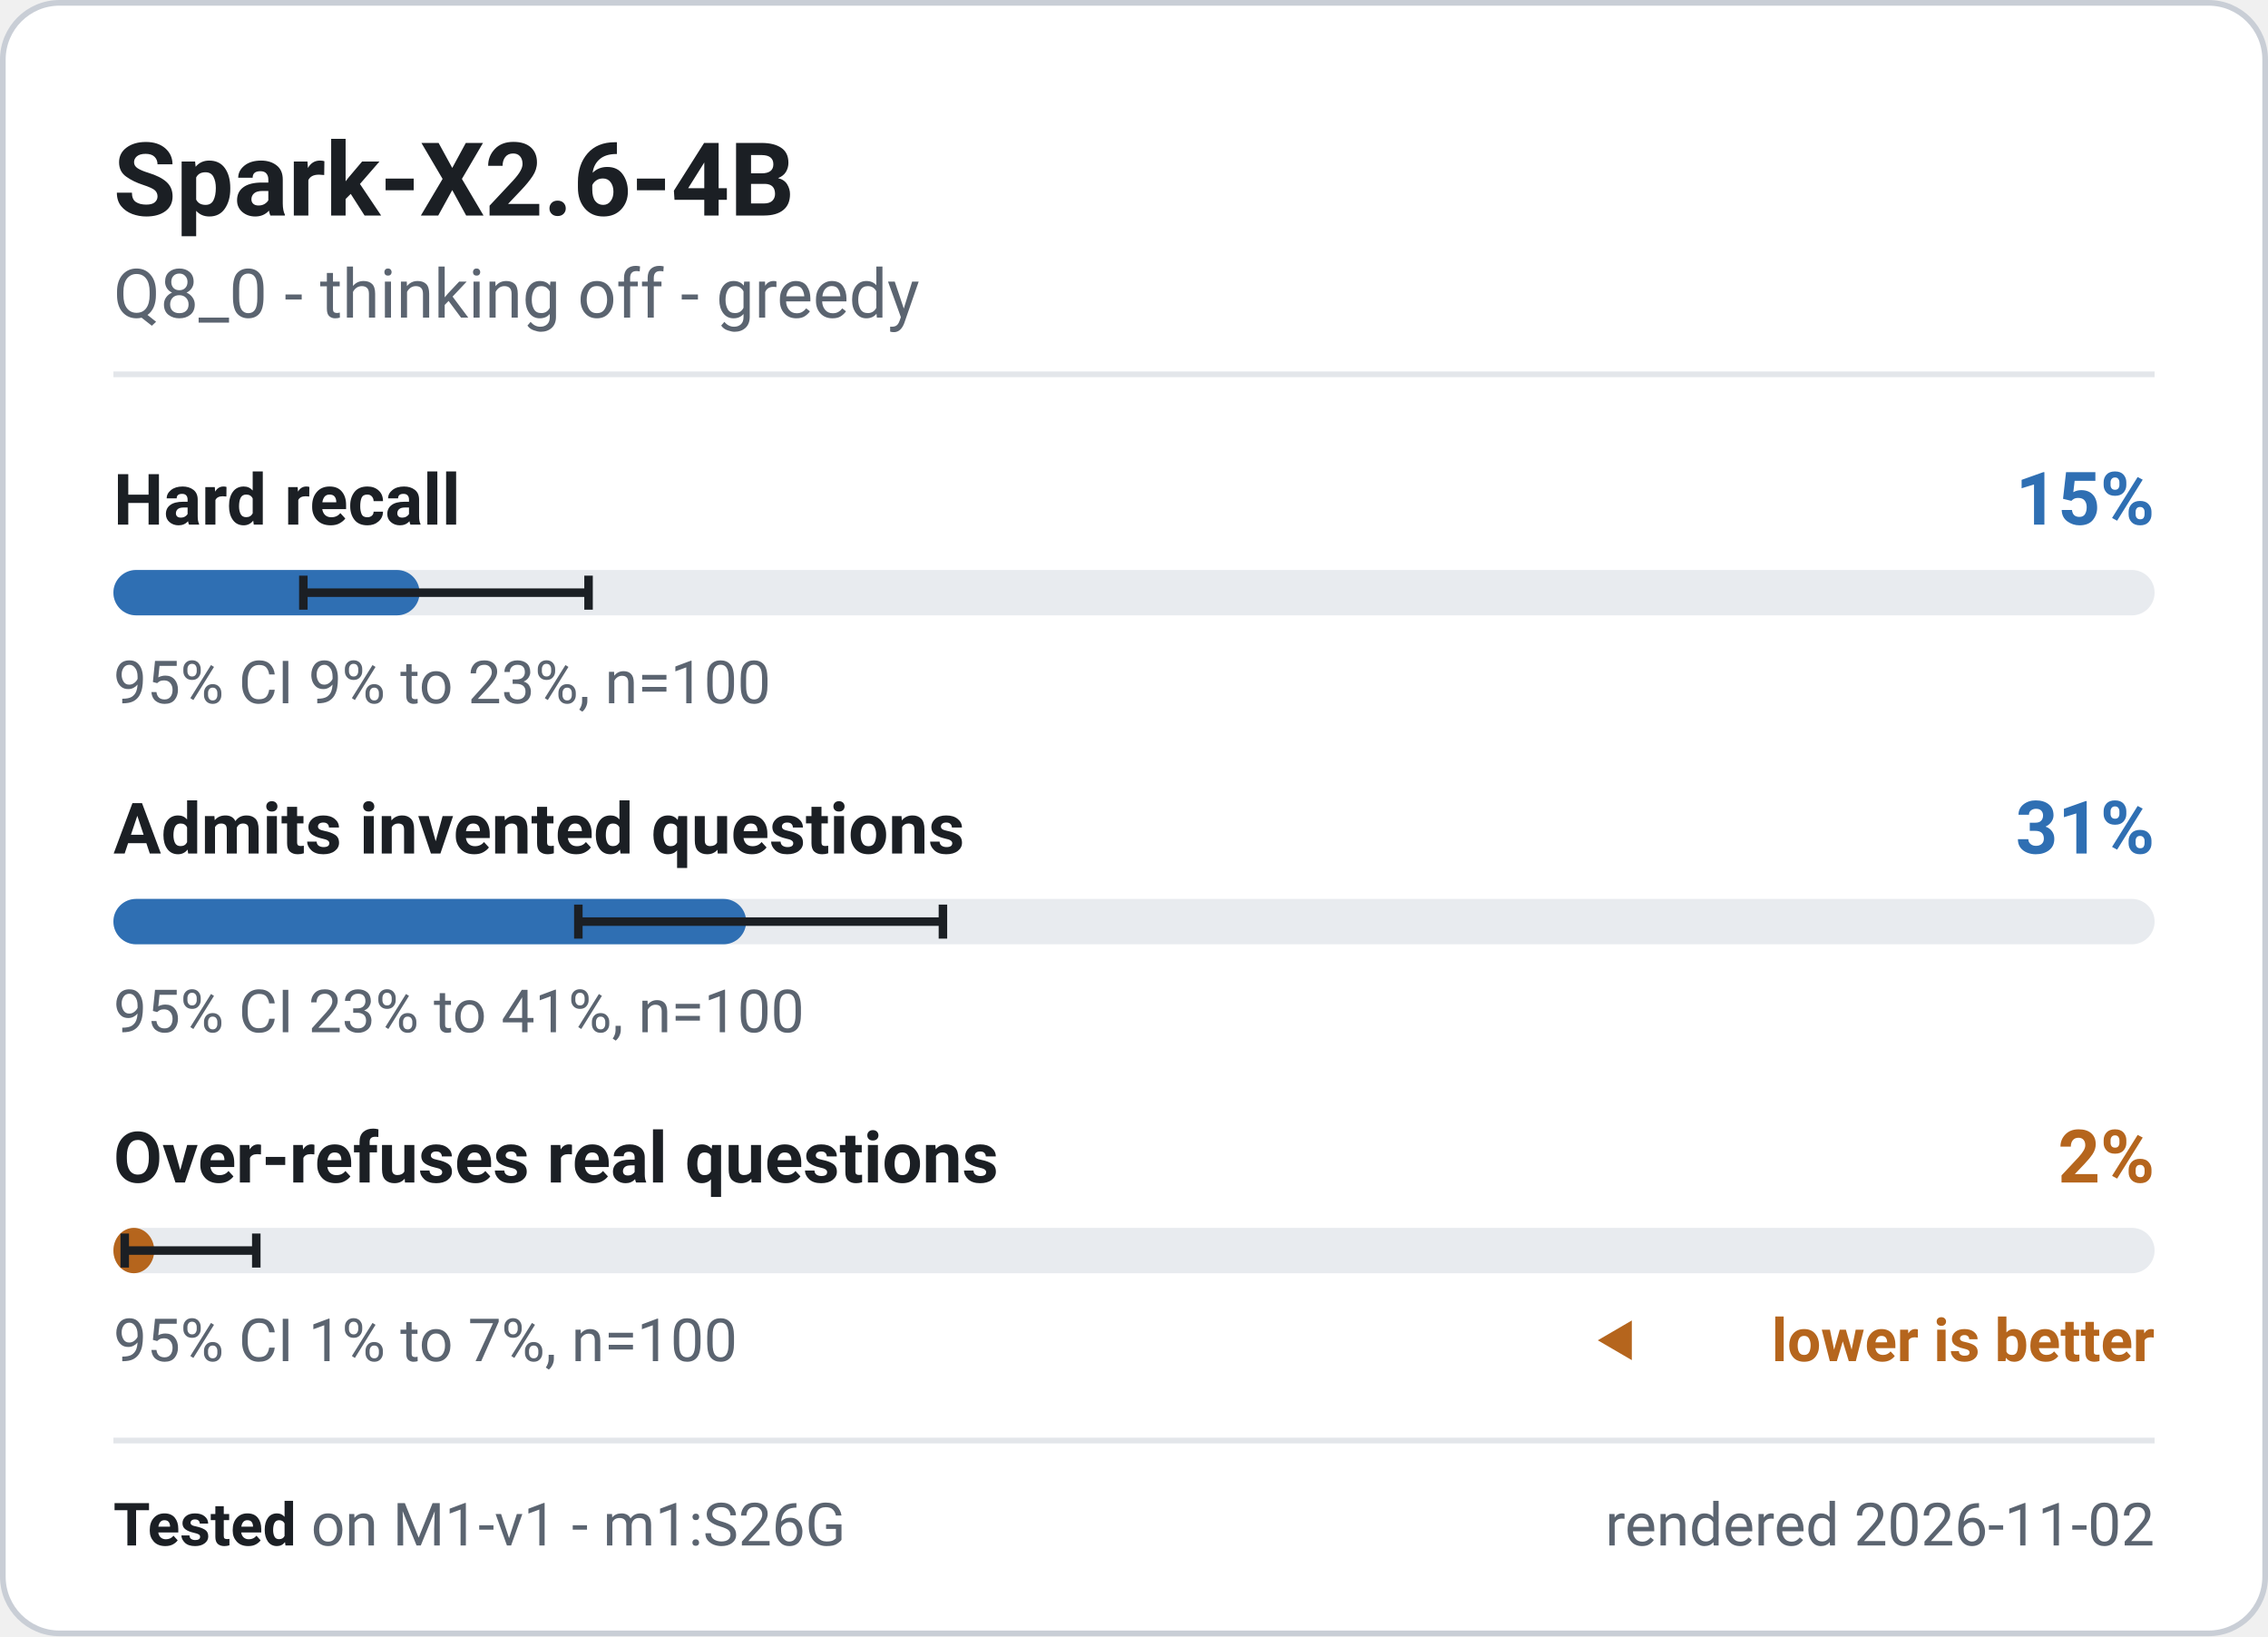
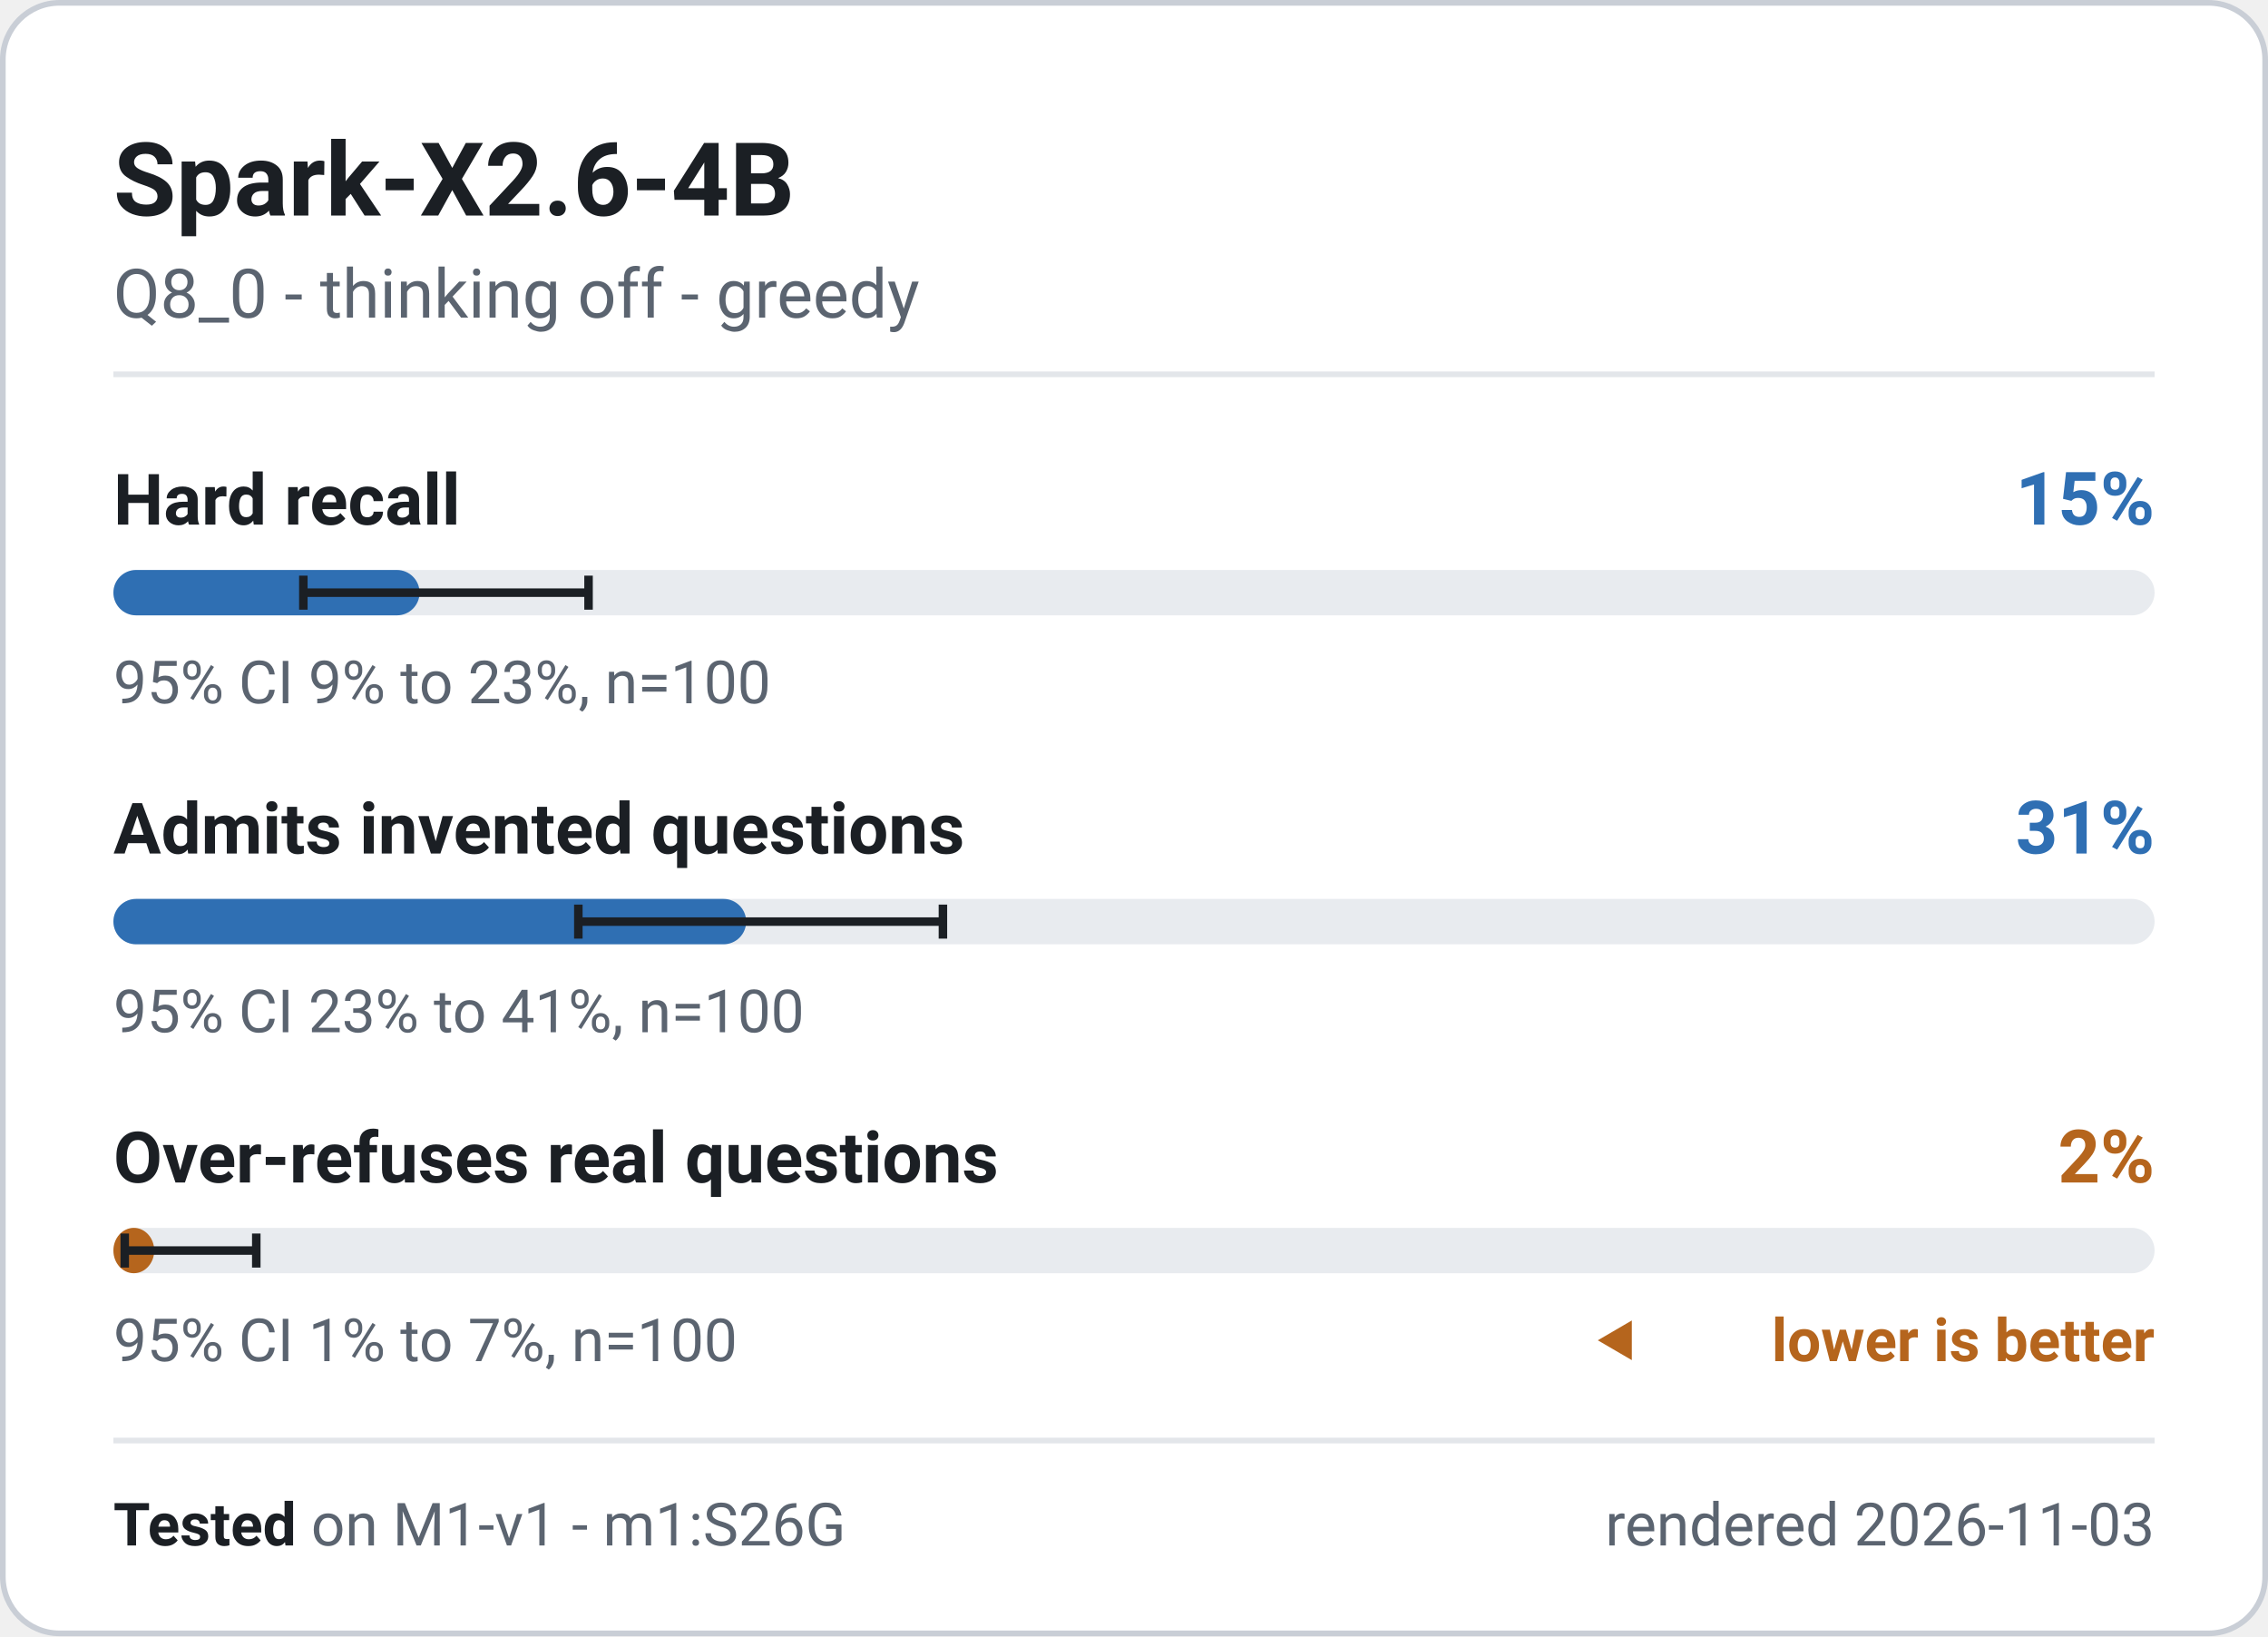
<svg xmlns="http://www.w3.org/2000/svg" width="400" height="288.5" viewBox="0 0 400 288.5" role="img" font-family="system-ui, -apple-system, 'Segoe UI', Roboto, 'Helvetica Neue', Arial, sans-serif" aria-label="Spark-X2.6-4B - M1-v1 badge">
  <rect x="0.5" y="0.5" width="399" height="287.5" rx="10" fill="#ffffff" stroke="#c9ced6" stroke-width="1" />
  <text x="20" y="38" font-size="18" font-weight="700" fill="#1b1f24" text-anchor="start">Spark-X2.6-4B</text>
  <text x="20" y="56" font-size="12" font-weight="400" fill="#5b6470" text-anchor="start">Q8_0 - thinking off - greedy</text>
  <line x1="20" y1="66" x2="380" y2="66" stroke="#e3e6ea" stroke-width="1" />
  <g class="meter" data-metric="M1-v1|knowledge.hard_acc" data-v="0.15" data-lo="0.0931" data-hi="0.2328" data-n="100">
    <text x="20" y="92.5" font-size="12.5" font-weight="600" fill="#1b1f24" text-anchor="start">Hard recall</text>
    <text x="380" y="92.5" font-size="13" font-weight="700" fill="#2f6fb3" text-anchor="end">15%</text>
    <rect x="20" y="100.5" width="360" height="8" rx="4" fill="#e8ebef" />
    <rect x="20" y="100.5" width="54.0" height="8" rx="4" fill="#2f6fb3" />
    <path d="M53.5 101.5V107.5M53.5 104.5H103.8M103.8 101.5V107.5" stroke="#1b1f24" stroke-width="1.5" fill="none" />
    <text x="20" y="124" font-size="10.5" font-weight="400" fill="#5b6470" text-anchor="start">95% CI 9% to 23%, n=100</text>
  </g>
  <g class="meter" data-metric="M1-v1|honesty.invented_refusal_lenient" data-v="0.31" data-lo="0.2278" data-hi="0.4063" data-n="100">
    <text x="20" y="150.5" font-size="12.5" font-weight="600" fill="#1b1f24" text-anchor="start">Admits invented questions</text>
    <text x="380" y="150.5" font-size="13" font-weight="700" fill="#2f6fb3" text-anchor="end">31%</text>
    <rect x="20" y="158.5" width="360" height="8" rx="4" fill="#e8ebef" />
    <rect x="20" y="158.5" width="111.6" height="8" rx="4" fill="#2f6fb3" />
    <path d="M102.0 159.5V165.5M102.0 162.5H166.3M166.3 159.5V165.5" stroke="#1b1f24" stroke-width="1.5" fill="none" />
    <text x="20" y="182" font-size="10.5" font-weight="400" fill="#5b6470" text-anchor="start">95% CI 23% to 41%, n=100</text>
  </g>
  <g class="meter" data-metric="M1-v1|honesty.overabstain_hard" data-v="0.02" data-lo="0.0055" data-hi="0.07" data-n="100">
    <text x="20" y="208.5" font-size="12.5" font-weight="600" fill="#1b1f24" text-anchor="start">Over-refuses real questions</text>
    <text x="380" y="208.5" font-size="13" font-weight="700" fill="#b5651d" text-anchor="end">2%</text>
    <rect x="20" y="216.5" width="360" height="8" rx="4" fill="#e8ebef" />
    <rect x="20" y="216.5" width="7.2" height="8" rx="4" fill="#b5651d" />
    <path d="M22.0 217.5V223.5M22.0 220.5H45.2M45.2 217.5V223.5" stroke="#1b1f24" stroke-width="1.5" fill="none" />
    <text x="20" y="240" font-size="10.5" font-weight="400" fill="#5b6470" text-anchor="start">95% CI 1% to 7%, n=100</text>
    <path d="M281.8 236.325l6 -3.5v7z" fill="#b5651d" />
    <text x="380" y="240" font-size="10.5" font-weight="600" fill="#b5651d" text-anchor="end">lower is better</text>
  </g>
  <line x1="20" y1="254" x2="380" y2="254" stroke="#e3e6ea" stroke-width="1" />
  <text x="20" y="272.5" font-size="10.5" fill="#5b6470">
    <tspan font-weight="700" fill="#1b1f24">Tested</tspan> on M1-v1 - m1:S26G</text>
-   <text x="380" y="272.5" font-size="10.5" font-weight="400" fill="#5b6470" text-anchor="end">rendered 2026-11-02</text>
+   <text x="380" y="272.5" font-size="10.5" font-weight="400" fill="#5b6470" text-anchor="end">rendered 2026-11-03</text>
</svg>
